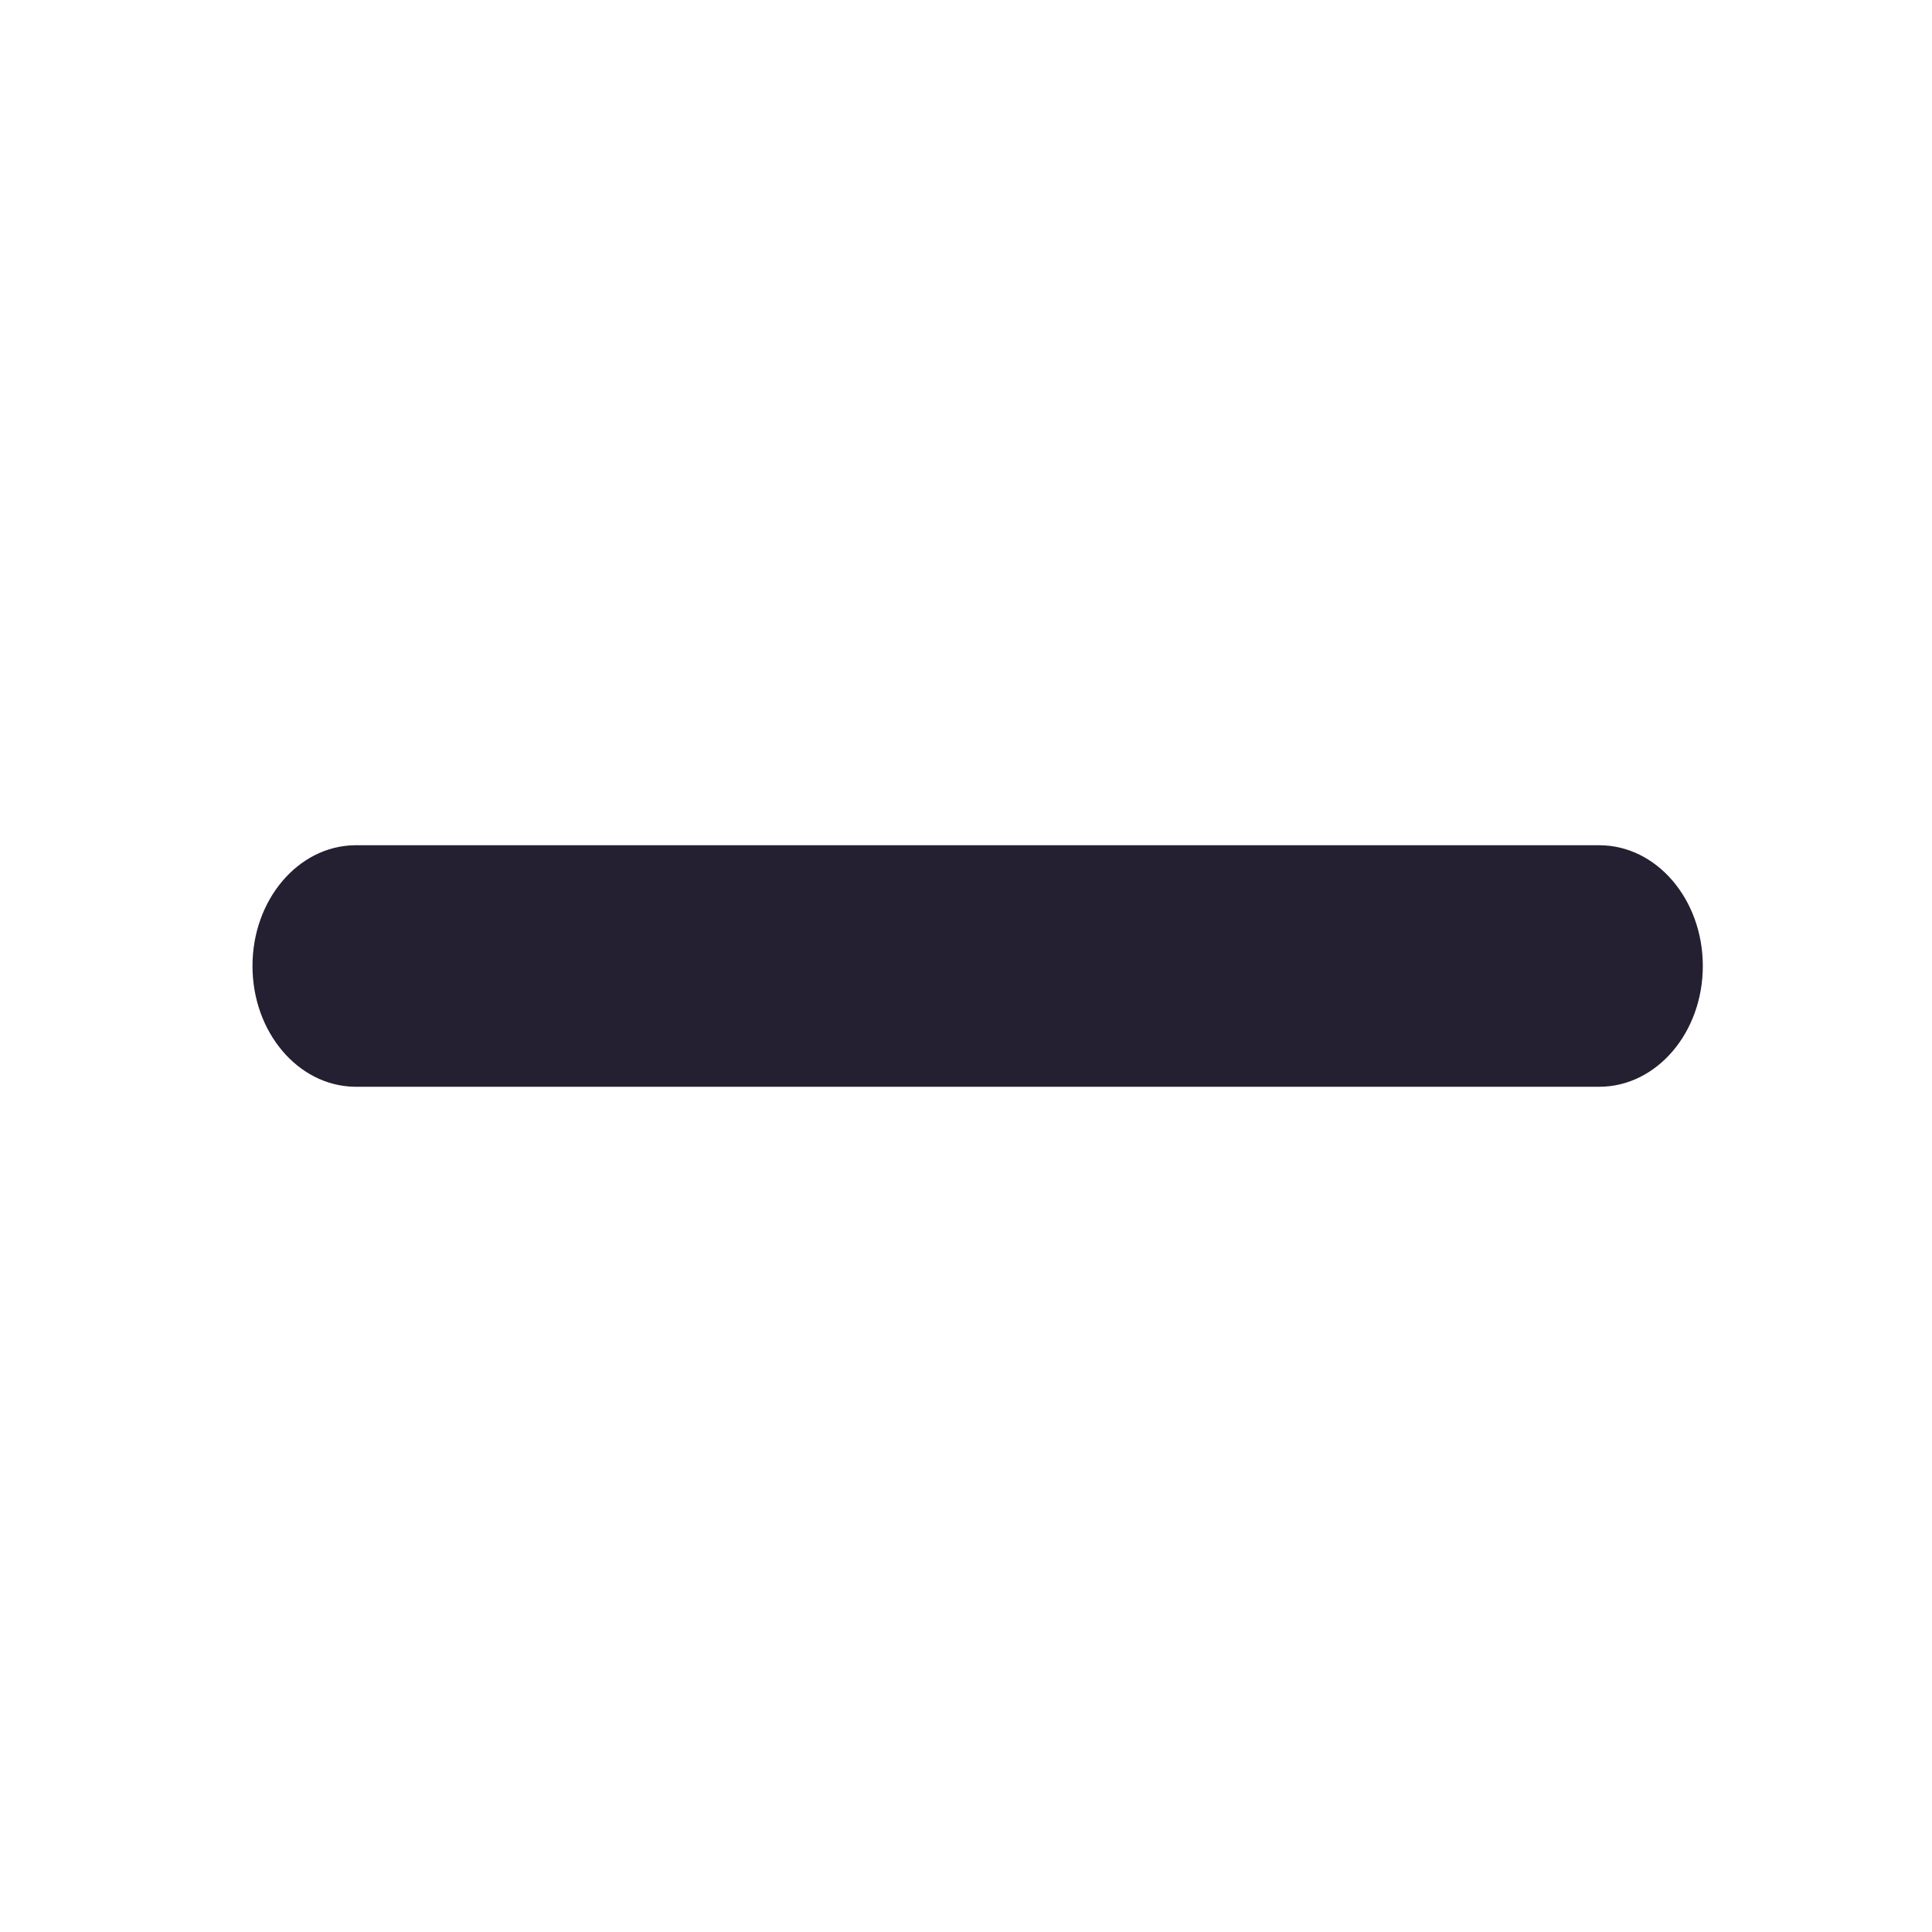
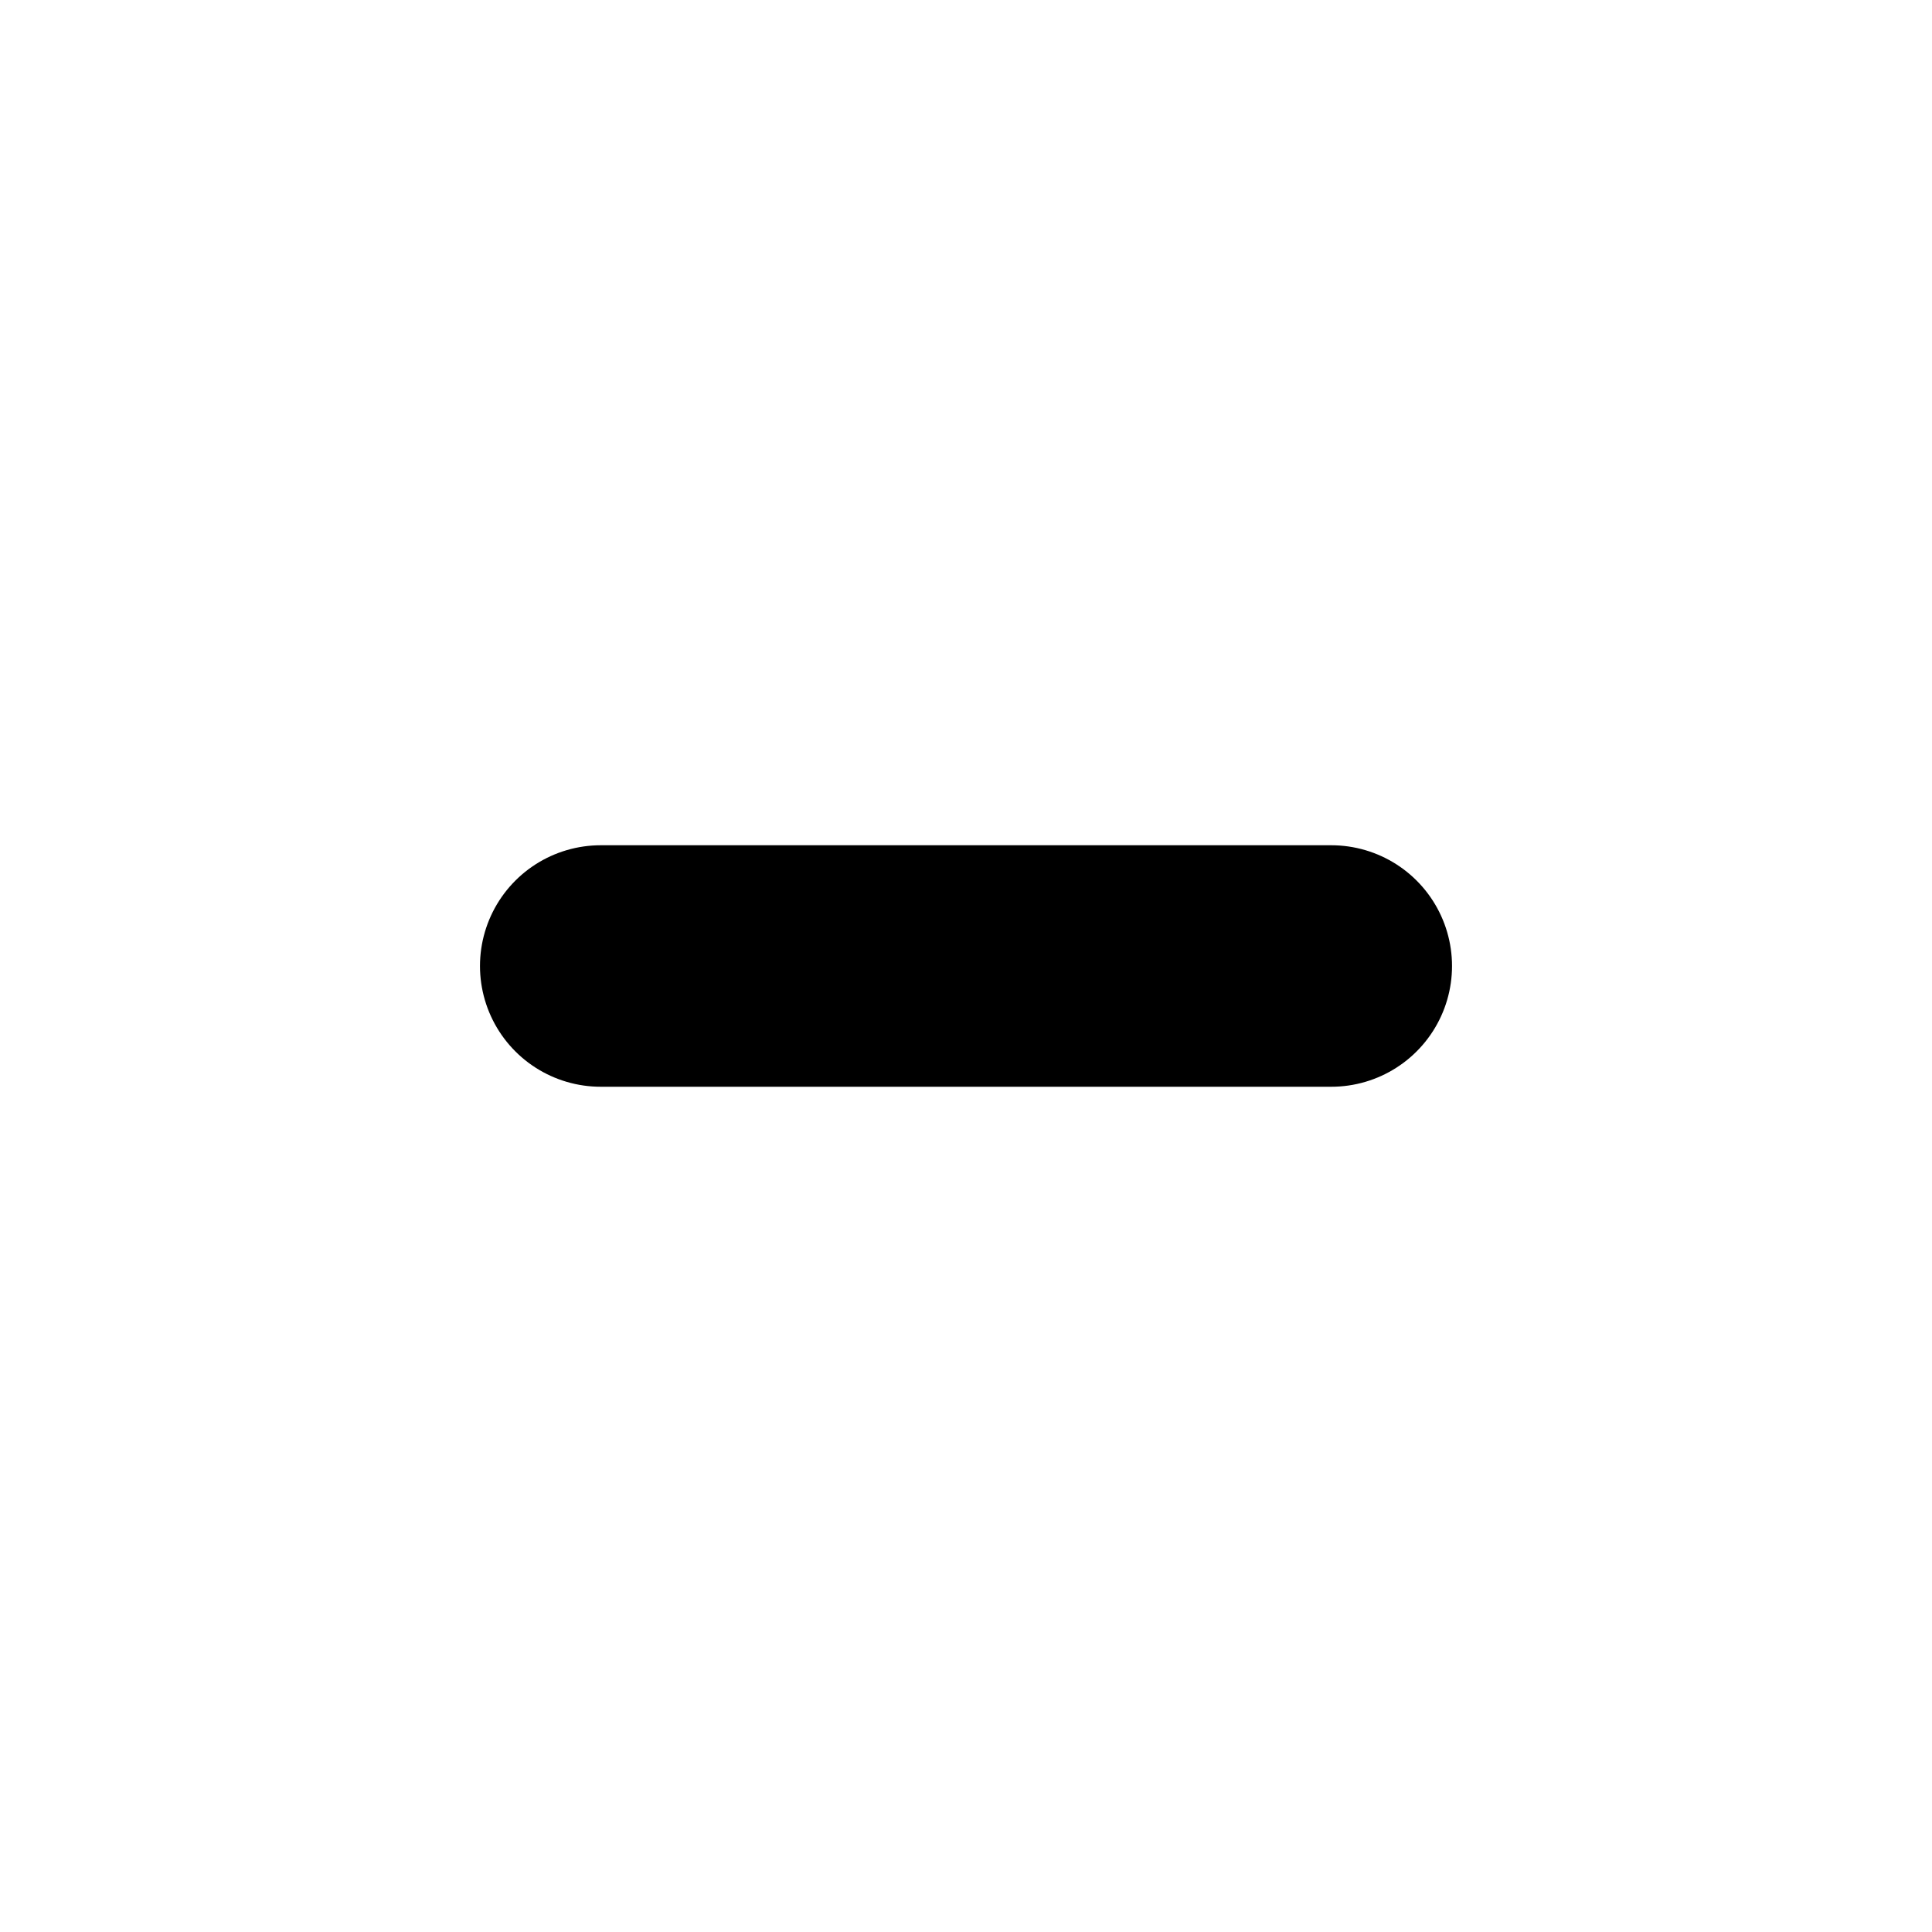
<svg xmlns="http://www.w3.org/2000/svg" height="16px" viewBox="0 0 16 16" width="16px" version="1.1" id="svg4">
  <defs id="defs8" />
-   <path style="color:#000000;fill:#241f31;stroke-width:1;stroke-linecap:round;stroke-linejoin:round;-inkscape-stroke:none" d="M 2.936,7 A 0.857,1 0 0 0 2.091,8 0.857,1 0 0 0 2.936,9 H 13.245 a 0.857,1 0 0 0 0,-2 z" id="path860" />
+   <path style="fill:none;stroke:#000000;stroke-width:2;stroke-linecap:round;stroke-linejoin:round;stroke-miterlimit:4;stroke-dasharray:none;stroke-opacity:1" d="M 4.975,8 H 11.025 Z" id="path937" />
</svg>
